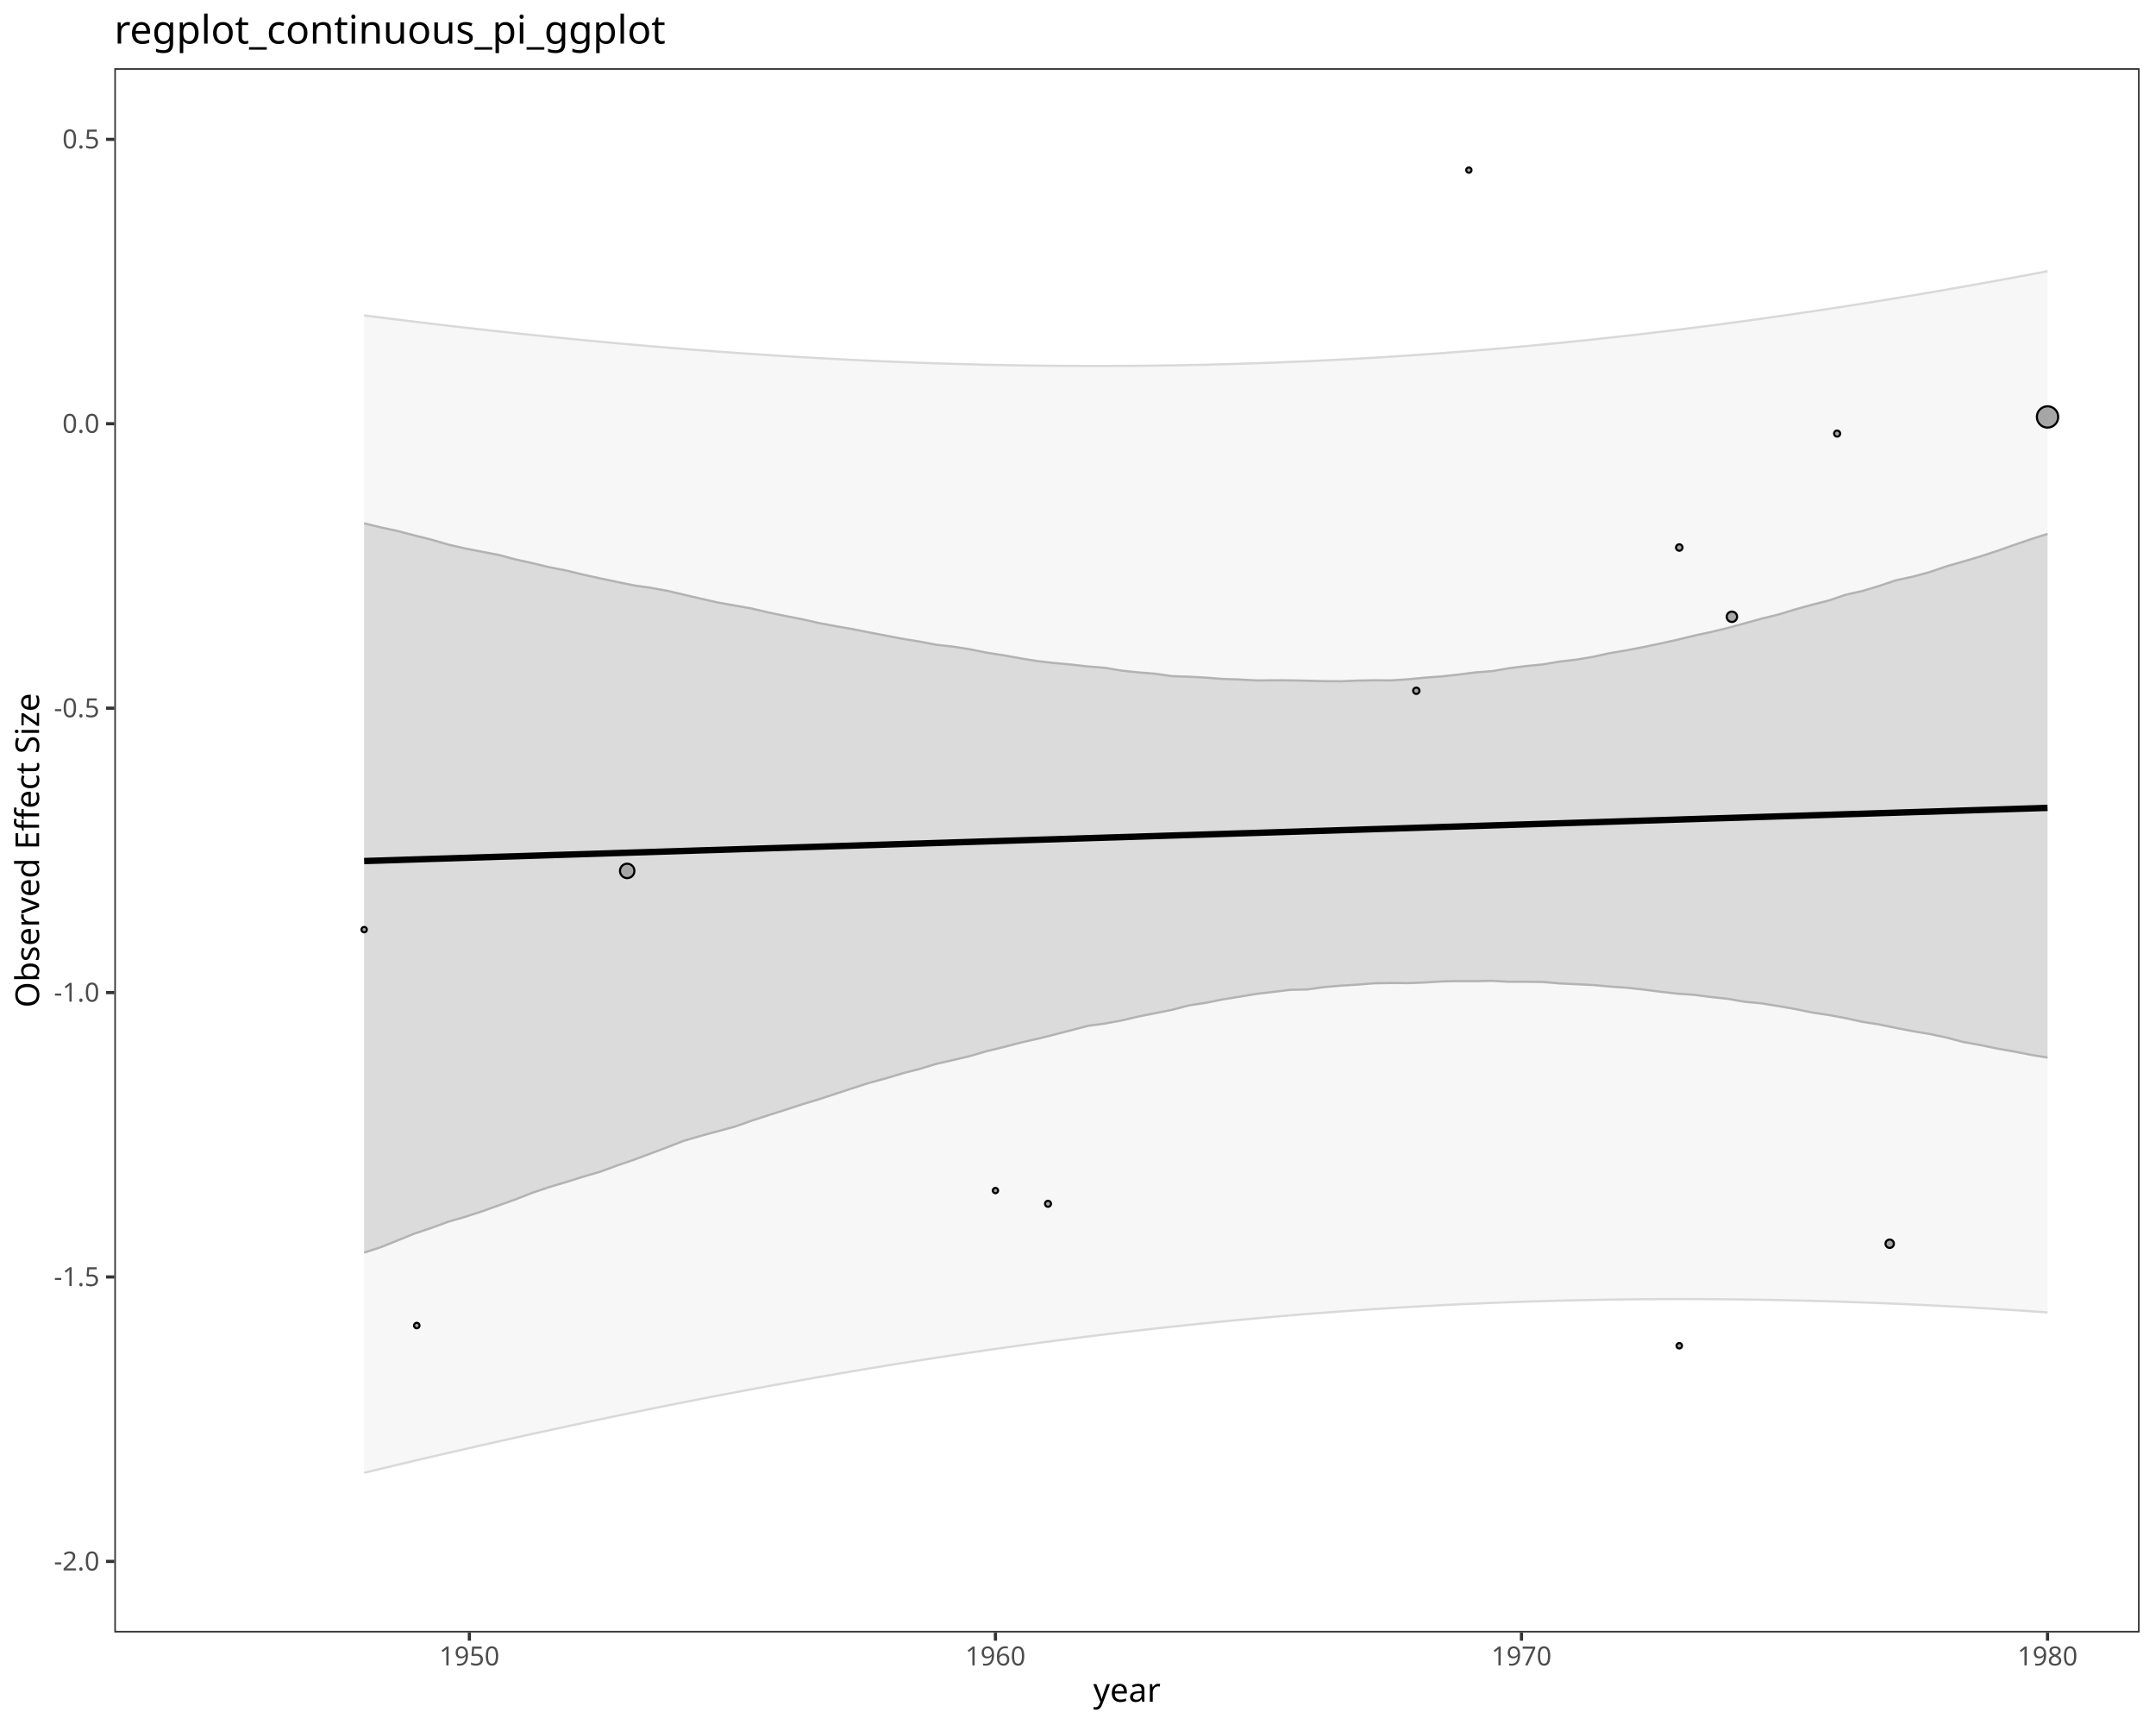
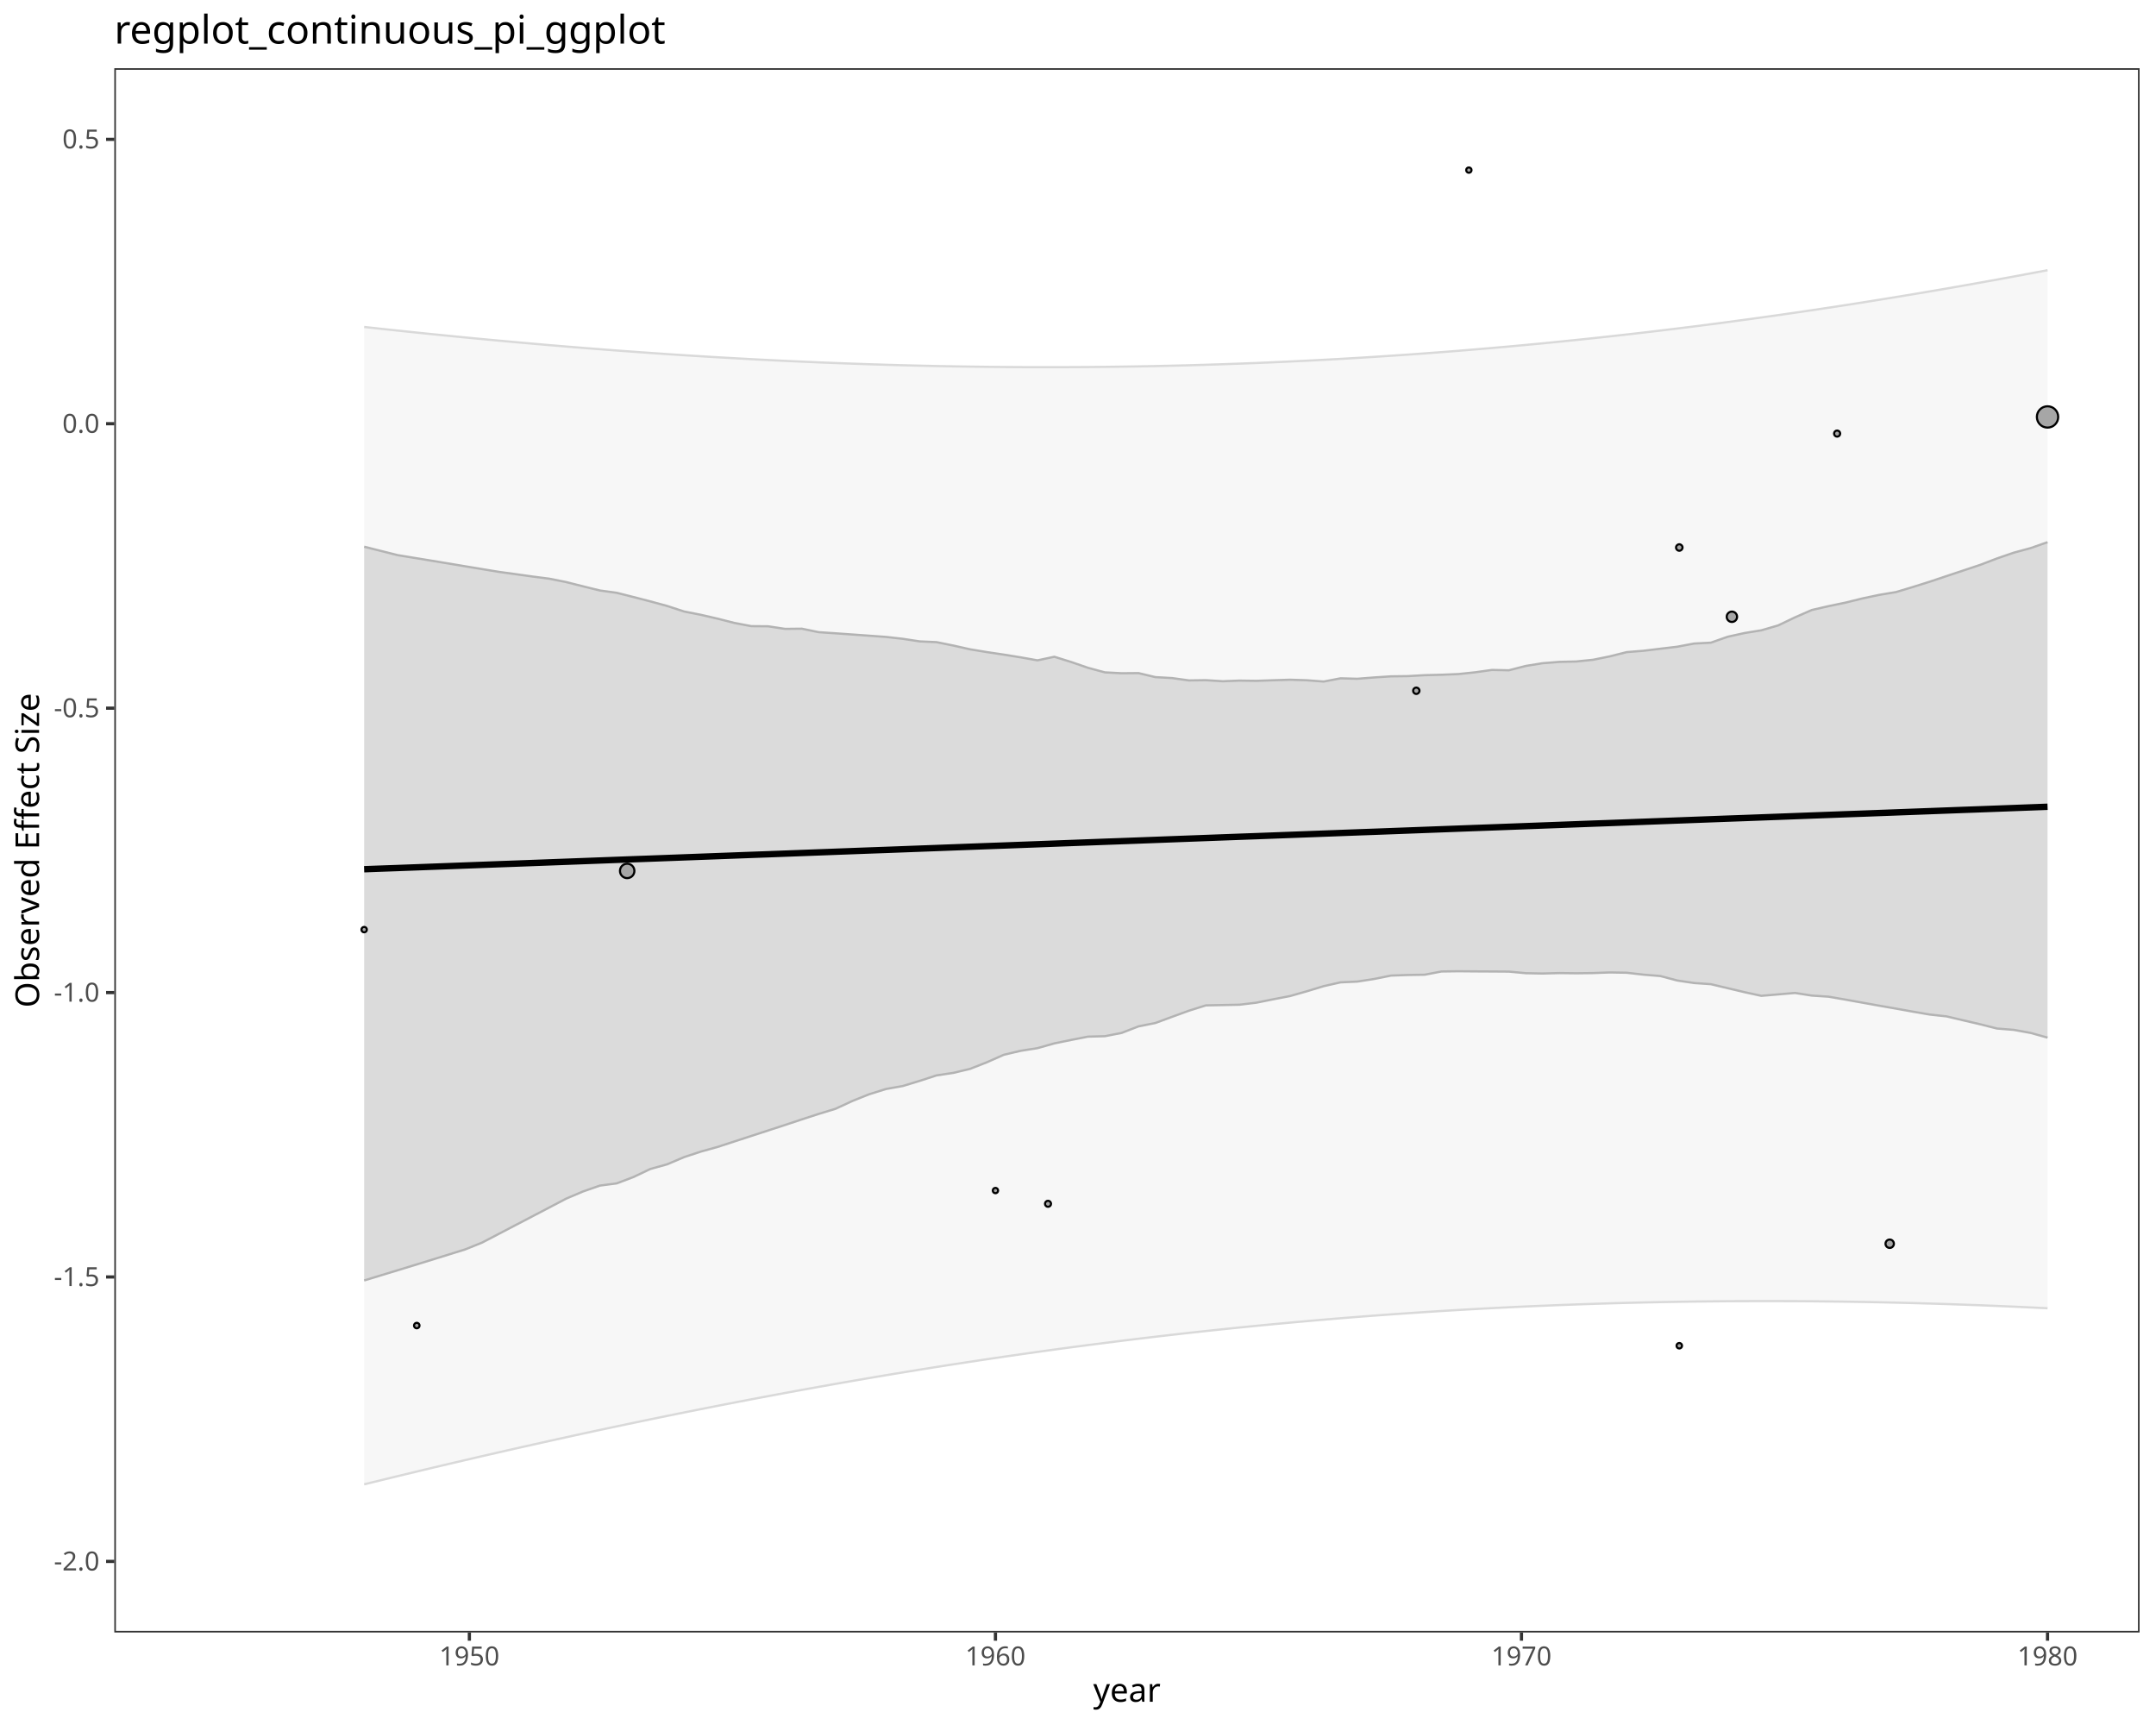
<svg xmlns="http://www.w3.org/2000/svg" class="svglite" data-engine-version="2.0" width="720.00pt" height="576.00pt" viewBox="0 0 720.00 576.00">
  <defs>
    <style type="text/css">
    .svglite line, .svglite polyline, .svglite polygon, .svglite path, .svglite rect, .svglite circle {
      fill: none;
      stroke: #000000;
      stroke-linecap: round;
      stroke-linejoin: round;
      stroke-miterlimit: 10.00;
    }
  </style>
  </defs>
  <rect width="100%" height="100%" style="stroke: none; fill: #FFFFFF;" />
  <defs>
    <clipPath id="cpMC4wMHw3MjAuMDB8MC4wMHw1NzYuMDA=">
      <rect x="0.00" y="0.00" width="720.00" height="576.00" />
    </clipPath>
  </defs>
  <g clip-path="url(#cpMC4wMHw3MjAuMDB8MC4wMHw1NzYuMDA=)">
    <rect x="0.00" y="0.00" width="720.00" height="576.00" style="stroke-width: 1.07; stroke: #FFFFFF; fill: #FFFFFF;" />
  </g>
  <defs>
    <clipPath id="cpMzguMTd8NzE0LjUyfDIyLjc4fDU0NS4xMQ==">
      <rect x="38.17" y="22.78" width="676.35" height="522.33" />
    </clipPath>
  </defs>
  <g clip-path="url(#cpMzguMTd8NzE0LjUyfDIyLjc4fDU0NS4xMQ==)">
    <rect x="38.17" y="22.78" width="676.35" height="522.33" style="stroke-width: 1.07; stroke: none; fill: #FFFFFF;" />
-     <polygon points="121.61,491.79 127.24,490.43 132.86,489.09 138.48,487.76 144.10,486.44 149.72,485.14 155.34,483.84 160.97,482.56 166.59,481.29 172.21,480.04 177.83,478.79 183.45,477.57 189.07,476.35 194.70,475.15 200.32,473.96 205.94,472.78 211.56,471.62 217.18,470.47 222.80,469.34 228.43,468.22 234.05,467.12 239.67,466.03 245.29,464.96 250.91,463.90 256.53,462.86 262.16,461.84 267.78,460.83 273.40,459.83 279.02,458.86 284.64,457.90 290.26,456.95 295.89,456.02 301.51,455.11 307.13,454.22 312.75,453.35 318.37,452.49 323.99,451.65 329.61,450.82 335.24,450.02 340.86,449.23 346.48,448.46 352.10,447.71 357.72,446.98 363.34,446.27 368.97,445.58 374.59,444.90 380.21,444.25 385.83,443.61 391.45,442.99 397.07,442.40 402.70,441.82 408.32,441.26 413.94,440.72 419.56,440.20 425.18,439.70 430.80,439.22 436.43,438.76 442.05,438.33 447.67,437.91 453.29,437.51 458.91,437.13 464.53,436.77 470.16,436.43 475.78,436.12 481.40,435.82 487.02,435.54 492.64,435.29 498.26,435.05 503.89,434.83 509.51,434.64 515.13,434.46 520.75,434.31 526.37,434.17 531.99,434.06 537.61,433.96 543.24,433.89 548.86,433.83 554.48,433.80 560.10,433.78 565.72,433.79 571.34,433.81 576.97,433.86 582.59,433.92 588.21,434.00 593.83,434.10 599.45,434.22 605.07,434.36 610.70,434.52 616.32,434.70 621.94,434.90 627.56,435.11 633.18,435.34 638.80,435.59 644.43,435.86 650.05,436.15 655.67,436.45 661.29,436.77 666.91,437.11 672.53,437.47 678.16,437.84 683.78,438.23 683.78,90.56 678.16,91.63 672.53,92.68 666.91,93.71 661.29,94.72 655.67,95.72 650.05,96.71 644.43,97.68 638.80,98.63 633.18,99.56 627.56,100.48 621.94,101.38 616.32,102.27 610.70,103.13 605.07,103.98 599.45,104.81 593.83,105.62 588.21,106.42 582.59,107.20 576.97,107.96 571.34,108.70 565.72,109.42 560.10,110.12 554.48,110.80 548.86,111.47 543.24,112.12 537.61,112.74 531.99,113.35 526.37,113.94 520.75,114.51 515.13,115.05 509.51,115.58 503.89,116.09 498.26,116.58 492.64,117.05 487.02,117.50 481.40,117.93 475.78,118.33 470.16,118.72 464.53,119.09 458.91,119.44 453.29,119.76 447.67,120.07 442.05,120.35 436.43,120.62 430.80,120.86 425.18,121.09 419.56,121.29 413.94,121.47 408.32,121.64 402.70,121.78 397.07,121.90 391.45,122.00 385.83,122.08 380.21,122.14 374.59,122.18 368.97,122.20 363.34,122.20 357.72,122.18 352.10,122.14 346.48,122.09 340.86,122.01 335.24,121.91 329.61,121.79 323.99,121.65 318.37,121.50 312.75,121.32 307.13,121.13 301.51,120.92 295.89,120.69 290.26,120.44 284.64,120.17 279.02,119.88 273.40,119.58 267.78,119.26 262.16,118.92 256.53,118.56 250.91,118.19 245.29,117.80 239.67,117.39 234.05,116.97 228.43,116.53 222.80,116.07 217.18,115.60 211.56,115.11 205.94,114.61 200.32,114.09 194.70,113.56 189.07,113.01 183.45,112.44 177.83,111.86 172.21,111.27 166.59,110.66 160.97,110.04 155.34,109.41 149.72,108.76 144.10,108.10 138.48,107.42 132.86,106.73 127.24,106.03 121.61,105.32 " style="stroke-width: 1.07; stroke: none; stroke-linecap: butt; fill: #D9D9D9; fill-opacity: 0.20;" />
-     <polyline points="121.61,491.79 127.24,490.43 132.86,489.09 138.48,487.76 144.10,486.44 149.72,485.14 155.34,483.84 160.97,482.56 166.59,481.29 172.21,480.04 177.83,478.79 183.45,477.57 189.07,476.35 194.70,475.15 200.32,473.96 205.94,472.78 211.56,471.62 217.18,470.47 222.80,469.34 228.43,468.22 234.05,467.12 239.67,466.03 245.29,464.96 250.91,463.90 256.53,462.86 262.16,461.84 267.78,460.83 273.40,459.83 279.02,458.86 284.64,457.90 290.26,456.95 295.89,456.02 301.51,455.11 307.13,454.22 312.75,453.35 318.37,452.49 323.99,451.65 329.61,450.82 335.24,450.02 340.86,449.23 346.48,448.46 352.10,447.71 357.72,446.98 363.34,446.27 368.97,445.58 374.59,444.90 380.21,444.25 385.83,443.61 391.45,442.99 397.07,442.40 402.70,441.82 408.32,441.26 413.94,440.72 419.56,440.20 425.18,439.70 430.80,439.22 436.43,438.76 442.05,438.33 447.67,437.91 453.29,437.51 458.91,437.13 464.53,436.77 470.16,436.43 475.78,436.12 481.40,435.82 487.02,435.54 492.64,435.29 498.26,435.05 503.89,434.83 509.51,434.64 515.13,434.46 520.75,434.31 526.37,434.17 531.99,434.06 537.61,433.96 543.24,433.89 548.86,433.83 554.48,433.80 560.10,433.78 565.72,433.79 571.34,433.81 576.97,433.86 582.59,433.92 588.21,434.00 593.83,434.10 599.45,434.22 605.07,434.36 610.70,434.52 616.32,434.70 621.94,434.90 627.56,435.11 633.18,435.34 638.80,435.59 644.43,435.86 650.05,436.15 655.67,436.45 661.29,436.77 666.91,437.11 672.53,437.47 678.16,437.84 683.78,438.23 " style="stroke-width: 0.75; stroke: #D9D9D9; stroke-linecap: butt;" />
-     <polyline points="121.61,105.32 127.24,106.03 132.86,106.73 138.48,107.42 144.10,108.10 149.72,108.76 155.34,109.41 160.97,110.04 166.59,110.66 172.21,111.27 177.83,111.86 183.45,112.44 189.07,113.01 194.70,113.56 200.32,114.09 205.94,114.61 211.56,115.11 217.18,115.60 222.80,116.07 228.43,116.53 234.05,116.97 239.67,117.39 245.29,117.80 250.91,118.19 256.53,118.56 262.16,118.92 267.78,119.26 273.40,119.58 279.02,119.88 284.64,120.17 290.26,120.44 295.89,120.69 301.51,120.92 307.13,121.13 312.75,121.32 318.37,121.50 323.99,121.65 329.61,121.79 335.24,121.91 340.86,122.01 346.48,122.09 352.10,122.14 357.72,122.18 363.34,122.20 368.97,122.20 374.59,122.18 380.21,122.14 385.83,122.08 391.45,122.00 397.07,121.90 402.70,121.78 408.32,121.64 413.94,121.47 419.56,121.29 425.18,121.09 430.80,120.86 436.43,120.62 442.05,120.35 447.67,120.07 453.29,119.76 458.91,119.44 464.53,119.09 470.16,118.72 475.78,118.33 481.40,117.93 487.02,117.50 492.64,117.05 498.26,116.58 503.89,116.09 509.51,115.58 515.13,115.05 520.75,114.51 526.37,113.94 531.99,113.35 537.61,112.74 543.24,112.12 548.86,111.47 554.48,110.80 560.10,110.12 565.72,109.42 571.34,108.70 576.97,107.96 582.59,107.20 588.21,106.42 593.83,105.62 599.45,104.81 605.07,103.98 610.70,103.13 616.32,102.27 621.94,101.38 627.56,100.48 633.18,99.56 638.80,98.63 644.43,97.68 650.05,96.71 655.67,95.72 661.29,94.72 666.91,93.71 672.53,92.68 678.16,91.63 683.78,90.56 " style="stroke-width: 0.75; stroke: #D9D9D9; stroke-linecap: butt;" />
-     <polygon points="121.61,418.26 127.24,416.43 132.86,414.16 138.48,411.89 144.10,410.00 149.72,407.94 155.34,406.32 160.97,404.48 166.59,402.48 172.21,400.47 177.83,398.26 183.45,396.37 189.07,394.70 194.70,392.93 200.32,391.29 205.94,389.23 211.56,387.30 217.18,385.21 222.80,383.09 228.43,380.91 234.05,379.27 239.67,377.75 245.29,376.23 250.91,374.25 256.53,372.41 262.16,370.62 267.78,368.79 273.40,367.09 279.02,365.24 284.64,363.40 290.26,361.58 295.89,360.06 301.51,358.37 307.13,356.93 312.75,355.22 318.37,353.95 323.99,352.61 329.61,350.97 335.24,349.62 340.86,348.13 346.48,346.87 352.10,345.47 357.72,344.01 363.34,342.54 368.97,341.78 374.59,340.74 380.21,339.42 385.83,338.31 391.45,337.19 397.07,335.71 402.70,334.85 408.32,333.72 413.94,332.81 419.56,331.87 425.18,331.21 430.80,330.53 436.43,330.40 442.05,329.63 447.67,329.13 453.29,328.79 458.91,328.33 464.53,328.24 470.16,328.27 475.78,328.07 481.40,327.71 487.02,327.59 492.64,327.61 498.26,327.51 503.89,327.82 509.51,327.81 515.13,327.89 520.75,328.37 526.37,328.64 531.99,328.91 537.61,329.42 543.24,329.81 548.86,330.42 554.48,331.15 560.10,331.79 565.72,332.17 571.34,332.92 576.97,333.50 582.59,334.50 588.21,335.03 593.83,335.94 599.45,336.91 605.07,338.07 610.70,338.92 616.32,339.96 621.94,341.20 627.56,342.08 633.18,343.25 638.80,344.32 644.43,345.26 650.05,346.46 655.67,347.94 661.29,348.95 666.91,350.12 672.53,351.10 678.16,352.22 683.78,353.13 683.78,178.28 678.16,180.06 672.53,182.00 666.91,183.98 661.29,185.82 655.67,187.49 650.05,189.10 644.43,191.02 638.80,192.55 633.18,193.76 627.56,195.66 621.94,197.34 616.32,198.61 610.70,200.52 605.07,201.96 599.45,203.51 593.83,205.22 588.21,206.60 582.59,208.15 576.97,209.69 571.34,211.06 565.72,212.26 560.10,213.64 554.48,214.88 548.86,216.06 543.24,217.14 537.61,218.09 531.99,219.33 526.37,220.27 520.75,220.92 515.13,221.88 509.51,222.42 503.89,223.14 498.26,224.11 492.64,224.54 487.02,225.25 481.40,225.87 475.78,226.28 470.16,226.83 464.53,227.19 458.91,227.16 453.29,227.26 447.67,227.49 442.05,227.44 436.43,227.30 430.80,227.18 425.18,227.16 419.56,227.21 413.94,226.89 408.32,226.71 402.70,226.27 397.07,225.97 391.45,225.78 385.83,224.97 380.21,224.53 374.59,223.93 368.97,222.99 363.34,222.54 357.72,221.91 352.10,221.39 346.48,220.75 340.86,219.84 335.24,218.82 329.61,217.96 323.99,216.82 318.37,215.93 312.75,215.30 307.13,214.23 301.51,213.32 295.89,212.25 290.26,211.17 284.64,210.05 279.02,209.08 273.40,208.02 267.78,206.75 262.16,205.66 256.53,204.49 250.91,203.17 245.29,202.17 239.67,201.18 234.05,199.90 228.43,198.59 222.80,197.27 217.18,196.26 211.56,195.45 205.94,194.29 200.32,193.10 194.70,191.87 189.07,190.50 183.45,189.40 177.83,188.05 172.21,186.81 166.59,185.31 160.97,184.23 155.34,183.14 149.72,181.85 144.10,180.20 138.48,178.81 132.86,177.32 127.24,176.12 121.61,174.75 " style="stroke-width: 1.07; stroke: none; stroke-linecap: butt; fill: #B3B3B3; fill-opacity: 0.40;" />
-     <polyline points="121.61,418.26 127.24,416.43 132.86,414.16 138.48,411.89 144.10,410.00 149.72,407.94 155.34,406.32 160.97,404.48 166.59,402.48 172.21,400.47 177.83,398.26 183.45,396.37 189.07,394.70 194.70,392.93 200.32,391.29 205.94,389.23 211.56,387.30 217.18,385.21 222.80,383.09 228.43,380.91 234.05,379.27 239.67,377.75 245.29,376.23 250.91,374.25 256.53,372.41 262.16,370.62 267.78,368.79 273.40,367.09 279.02,365.24 284.64,363.40 290.26,361.58 295.89,360.06 301.51,358.37 307.13,356.93 312.75,355.22 318.37,353.95 323.99,352.61 329.61,350.97 335.24,349.62 340.86,348.13 346.48,346.87 352.10,345.47 357.72,344.01 363.34,342.54 368.97,341.78 374.59,340.74 380.21,339.42 385.83,338.31 391.45,337.19 397.07,335.71 402.70,334.85 408.32,333.72 413.94,332.81 419.56,331.87 425.18,331.21 430.80,330.53 436.43,330.40 442.05,329.63 447.67,329.13 453.29,328.79 458.91,328.33 464.53,328.24 470.16,328.27 475.78,328.07 481.40,327.71 487.02,327.59 492.64,327.61 498.26,327.51 503.89,327.82 509.51,327.81 515.13,327.89 520.75,328.37 526.37,328.64 531.99,328.91 537.61,329.42 543.24,329.81 548.86,330.42 554.48,331.15 560.10,331.79 565.72,332.17 571.34,332.92 576.97,333.50 582.59,334.50 588.21,335.03 593.83,335.94 599.45,336.91 605.07,338.07 610.70,338.92 616.32,339.96 621.94,341.20 627.56,342.08 633.18,343.25 638.80,344.32 644.43,345.26 650.05,346.46 655.67,347.94 661.29,348.95 666.91,350.12 672.53,351.10 678.16,352.22 683.78,353.13 " style="stroke-width: 0.75; stroke: #B3B3B3; stroke-linecap: butt;" />
-     <polyline points="121.61,174.75 127.24,176.12 132.86,177.32 138.48,178.81 144.10,180.20 149.72,181.85 155.34,183.14 160.97,184.23 166.59,185.31 172.21,186.81 177.83,188.05 183.45,189.40 189.07,190.50 194.70,191.87 200.32,193.10 205.94,194.29 211.56,195.45 217.18,196.26 222.80,197.27 228.43,198.59 234.05,199.90 239.67,201.18 245.29,202.17 250.91,203.17 256.53,204.49 262.16,205.66 267.78,206.75 273.40,208.02 279.02,209.08 284.64,210.05 290.26,211.17 295.89,212.25 301.51,213.32 307.13,214.23 312.75,215.30 318.37,215.93 323.99,216.82 329.61,217.96 335.24,218.82 340.86,219.84 346.48,220.75 352.10,221.39 357.72,221.91 363.34,222.54 368.97,222.99 374.59,223.93 380.21,224.53 385.83,224.97 391.45,225.78 397.07,225.97 402.70,226.27 408.32,226.71 413.94,226.89 419.56,227.21 425.18,227.16 430.80,227.18 436.43,227.30 442.05,227.44 447.67,227.49 453.29,227.26 458.91,227.16 464.53,227.19 470.16,226.83 475.78,226.28 481.40,225.87 487.02,225.25 492.64,224.54 498.26,224.11 503.89,223.14 509.51,222.42 515.13,221.88 520.75,220.92 526.37,220.27 531.99,219.33 537.61,218.09 543.24,217.14 548.86,216.06 554.48,214.88 560.10,213.64 565.72,212.26 571.34,211.06 576.97,209.69 582.59,208.15 588.21,206.60 593.83,205.22 599.45,203.51 605.07,201.96 610.70,200.52 616.32,198.61 621.94,197.34 627.56,195.66 633.18,193.76 638.80,192.55 644.43,191.02 650.05,189.10 655.67,187.49 661.29,185.82 666.91,183.98 672.53,182.00 678.16,180.06 683.78,178.28 " style="stroke-width: 0.75; stroke: #B3B3B3; stroke-linecap: butt;" />
-     <polyline points="121.61,287.51 127.24,287.34 132.86,287.16 138.48,286.98 144.10,286.80 149.72,286.63 155.34,286.45 160.97,286.27 166.59,286.09 172.21,285.92 177.83,285.74 183.45,285.56 189.07,285.38 194.70,285.21 200.32,285.03 205.94,284.85 211.56,284.67 217.18,284.50 222.80,284.32 228.43,284.14 234.05,283.96 239.67,283.79 245.29,283.61 250.91,283.43 256.53,283.25 262.16,283.08 267.78,282.90 273.40,282.72 279.02,282.54 284.64,282.37 290.26,282.19 295.89,282.01 301.51,281.83 307.13,281.66 312.75,281.48 318.37,281.30 323.99,281.12 329.61,280.95 335.24,280.77 340.86,280.59 346.48,280.41 352.10,280.24 357.72,280.06 363.34,279.88 368.97,279.70 374.59,279.53 380.21,279.35 385.83,279.17 391.45,278.99 397.07,278.82 402.70,278.64 408.32,278.46 413.94,278.28 419.56,278.11 425.18,277.93 430.80,277.75 436.43,277.57 442.05,277.40 447.67,277.22 453.29,277.04 458.91,276.86 464.53,276.69 470.16,276.51 475.78,276.33 481.40,276.15 487.02,275.98 492.64,275.80 498.26,275.62 503.89,275.44 509.51,275.27 515.13,275.09 520.75,274.91 526.37,274.73 531.99,274.56 537.61,274.38 543.24,274.20 548.86,274.02 554.48,273.85 560.10,273.67 565.72,273.49 571.34,273.31 576.97,273.14 582.59,272.96 588.21,272.78 593.83,272.60 599.45,272.43 605.07,272.25 610.70,272.07 616.32,271.89 621.94,271.72 627.56,271.54 633.18,271.36 638.80,271.18 644.43,271.01 650.05,270.83 655.67,270.65 661.29,270.47 666.91,270.30 672.53,270.12 678.16,269.94 683.78,269.76 " style="stroke-width: 2.13; stroke-linecap: butt;" />
+     <polygon points="121.61,495.64 127.24,494.26 132.86,492.89 138.48,491.54 144.10,490.19 149.72,488.86 155.34,487.55 160.97,486.24 166.59,484.95 172.21,483.67 177.83,482.41 183.45,481.16 189.07,479.92 194.70,478.69 200.32,477.48 205.94,476.29 211.56,475.11 217.18,473.94 222.80,472.79 228.43,471.65 234.05,470.53 239.67,469.42 245.29,468.33 250.91,467.25 256.53,466.19 262.16,465.14 267.78,464.11 273.40,463.10 279.02,462.10 284.64,461.12 290.26,460.15 295.89,459.20 301.51,458.27 307.13,457.35 312.75,456.45 318.37,455.57 323.99,454.71 329.61,453.86 335.24,453.03 340.86,452.22 346.48,451.42 352.10,450.64 357.72,449.88 363.34,449.14 368.97,448.42 374.59,447.71 380.21,447.02 385.83,446.35 391.45,445.70 397.07,445.06 402.70,444.45 408.32,443.85 413.94,443.27 419.56,442.71 425.18,442.17 430.80,441.65 436.43,441.14 442.05,440.65 447.67,440.18 453.29,439.73 458.91,439.30 464.53,438.89 470.16,438.50 475.78,438.12 481.40,437.76 487.02,437.42 492.64,437.10 498.26,436.80 503.89,436.52 509.51,436.25 515.13,436.01 520.75,435.78 526.37,435.57 531.99,435.38 537.61,435.20 543.24,435.05 548.86,434.91 554.48,434.79 560.10,434.69 565.72,434.60 571.34,434.54 576.97,434.49 582.59,434.46 588.21,434.45 593.83,434.45 599.45,434.47 605.07,434.51 610.70,434.57 616.32,434.64 621.94,434.73 627.56,434.84 633.18,434.97 638.80,435.11 644.43,435.27 650.05,435.44 655.67,435.64 661.29,435.84 666.91,436.07 672.53,436.31 678.16,436.57 683.78,436.84 683.78,90.22 678.16,91.28 672.53,92.33 666.91,93.36 661.29,94.37 655.67,95.37 650.05,96.35 644.43,97.31 638.80,98.26 633.18,99.19 627.56,100.10 621.94,101.00 616.32,101.88 610.70,102.74 605.07,103.59 599.45,104.41 593.83,105.22 588.21,106.01 582.59,106.78 576.97,107.54 571.34,108.28 565.72,109.00 560.10,109.70 554.48,110.38 548.86,111.05 543.24,111.69 537.61,112.32 531.99,112.93 526.37,113.52 520.75,114.09 515.13,114.65 509.51,115.18 503.89,115.70 498.26,116.20 492.64,116.67 487.02,117.14 481.40,117.58 475.78,118.00 470.16,118.41 464.53,118.79 458.91,119.16 453.29,119.51 447.67,119.84 442.05,120.15 436.43,120.44 430.80,120.71 425.18,120.97 419.56,121.21 413.94,121.42 408.32,121.62 402.70,121.80 397.07,121.97 391.45,122.11 385.83,122.24 380.21,122.34 374.59,122.43 368.97,122.50 363.34,122.56 357.72,122.59 352.10,122.61 346.48,122.61 340.86,122.59 335.24,122.55 329.61,122.49 323.99,122.42 318.37,122.33 312.75,122.23 307.13,122.10 301.51,121.96 295.89,121.80 290.26,121.62 284.64,121.43 279.02,121.22 273.40,121.00 267.78,120.75 262.16,120.50 256.53,120.22 250.91,119.93 245.29,119.62 239.67,119.30 234.05,118.96 228.43,118.61 222.80,118.24 217.18,117.85 211.56,117.45 205.94,117.04 200.32,116.61 194.70,116.17 189.07,115.71 183.45,115.24 177.83,114.75 172.21,114.25 166.59,113.74 160.97,113.22 155.34,112.68 149.72,112.12 144.10,111.56 138.48,110.98 132.86,110.39 127.24,109.79 121.61,109.17 " style="stroke-width: 1.07; stroke: none; stroke-linecap: butt; fill: #D9D9D9; fill-opacity: 0.20;" />
+     <polyline points="121.61,495.64 127.24,494.26 132.86,492.89 138.48,491.54 144.10,490.19 149.72,488.86 155.34,487.55 160.97,486.24 166.59,484.95 172.21,483.67 177.83,482.41 183.45,481.16 189.07,479.92 194.70,478.69 200.32,477.48 205.94,476.29 211.56,475.11 217.18,473.94 222.80,472.79 228.43,471.65 234.05,470.53 239.67,469.42 245.29,468.33 250.91,467.25 256.53,466.19 262.16,465.14 267.78,464.11 273.40,463.10 279.02,462.10 284.64,461.12 290.26,460.15 295.89,459.20 301.51,458.27 307.13,457.35 312.75,456.45 318.37,455.57 323.99,454.71 329.61,453.86 335.24,453.03 340.86,452.22 346.48,451.42 352.10,450.64 357.72,449.88 363.34,449.14 368.97,448.42 374.59,447.71 380.21,447.02 385.83,446.35 391.45,445.70 397.07,445.06 402.70,444.45 408.32,443.85 413.94,443.27 419.56,442.71 425.18,442.17 430.80,441.65 436.43,441.14 442.05,440.65 447.67,440.18 453.29,439.73 458.91,439.30 464.53,438.89 470.16,438.50 475.78,438.12 481.40,437.76 487.02,437.42 492.64,437.10 498.26,436.80 503.89,436.52 509.51,436.25 515.13,436.01 520.75,435.78 526.37,435.57 531.99,435.38 537.61,435.20 543.24,435.05 548.86,434.91 554.48,434.79 560.10,434.69 565.72,434.60 571.34,434.54 576.97,434.49 582.59,434.46 588.21,434.45 593.83,434.45 599.45,434.47 605.07,434.51 610.70,434.57 616.32,434.64 621.94,434.73 627.56,434.84 633.18,434.97 638.80,435.11 644.43,435.27 650.05,435.44 655.67,435.64 661.29,435.84 666.91,436.07 672.53,436.31 678.16,436.57 683.78,436.84 " style="stroke-width: 0.75; stroke: #D9D9D9; stroke-linecap: butt;" />
+     <polyline points="121.61,109.17 127.24,109.79 132.86,110.39 138.48,110.98 144.10,111.56 149.72,112.12 155.34,112.68 160.97,113.22 166.59,113.74 172.21,114.25 177.83,114.75 183.45,115.24 189.07,115.71 194.70,116.17 200.32,116.61 205.94,117.04 211.56,117.45 217.18,117.85 222.80,118.24 228.43,118.61 234.05,118.96 239.67,119.30 245.29,119.62 250.91,119.93 256.53,120.22 262.16,120.50 267.78,120.75 273.40,121.00 279.02,121.22 284.64,121.43 290.26,121.62 295.89,121.80 301.51,121.96 307.13,122.10 312.75,122.23 318.37,122.33 323.99,122.42 329.61,122.49 335.24,122.55 340.86,122.59 346.48,122.61 352.10,122.61 357.72,122.59 363.34,122.56 368.97,122.50 374.59,122.43 380.21,122.34 385.83,122.24 391.45,122.11 397.07,121.97 402.70,121.80 408.32,121.62 413.94,121.42 419.56,121.21 425.18,120.97 430.80,120.71 436.43,120.44 442.05,120.15 447.67,119.84 453.29,119.51 458.91,119.16 464.53,118.79 470.16,118.41 475.78,118.00 481.40,117.58 487.02,117.14 492.64,116.67 498.26,116.20 503.89,115.70 509.51,115.18 515.13,114.65 520.75,114.09 526.37,113.52 531.99,112.93 537.61,112.32 543.24,111.69 548.86,111.05 554.48,110.38 560.10,109.70 565.72,109.00 571.34,108.28 576.97,107.54 582.59,106.78 588.21,106.01 593.83,105.22 599.45,104.41 605.07,103.59 610.70,102.74 616.32,101.88 621.94,101.00 627.56,100.10 633.18,99.19 638.80,98.26 644.43,97.31 650.05,96.35 655.67,95.37 661.29,94.37 666.91,93.36 672.53,92.33 678.16,91.28 683.78,90.22 " style="stroke-width: 0.75; stroke: #D9D9D9; stroke-linecap: butt;" />
+     <polygon points="121.61,427.57 127.24,425.85 132.86,424.14 138.48,422.42 144.10,420.69 149.72,418.95 155.34,417.20 160.97,414.93 166.59,412.00 172.21,409.06 177.83,406.13 183.45,403.19 189.07,400.24 194.70,397.85 200.32,395.89 205.94,395.15 211.56,393.02 217.18,390.34 222.80,388.78 228.43,386.39 234.05,384.53 239.67,382.97 245.29,381.14 250.91,379.31 256.53,377.48 262.16,375.65 267.78,373.78 273.40,371.96 279.02,370.24 284.64,367.64 290.26,365.39 295.89,363.63 301.51,362.63 307.13,360.92 312.75,359.09 318.37,358.25 323.99,356.90 329.61,354.69 335.24,352.20 340.86,350.88 346.48,349.99 352.10,348.40 357.72,347.25 363.34,346.15 368.97,346.00 374.59,344.90 380.21,342.72 385.83,341.59 391.45,339.52 397.07,337.48 402.70,335.71 408.32,335.60 413.94,335.49 419.56,334.81 425.18,333.68 430.80,332.60 436.43,331.00 442.05,329.29 447.67,328.02 453.29,327.76 458.91,326.89 464.53,325.76 470.16,325.56 475.78,325.47 481.40,324.39 487.02,324.31 492.64,324.36 498.26,324.39 503.89,324.43 509.51,324.96 515.13,325.07 520.75,324.92 526.37,324.99 531.99,324.92 537.61,324.71 543.24,324.81 548.86,325.45 554.48,325.91 560.10,327.40 565.72,328.24 571.34,328.63 576.97,329.97 582.59,331.30 588.21,332.52 593.83,332.04 599.45,331.56 605.07,332.44 610.70,332.81 616.32,333.79 621.94,334.80 627.56,335.81 633.18,336.79 638.80,337.80 644.43,338.77 650.05,339.38 655.67,340.71 661.29,342.02 666.91,343.44 672.53,343.89 678.16,344.91 683.78,346.48 683.78,181.04 678.16,183.01 672.53,184.54 666.91,186.47 661.29,188.62 655.67,190.49 650.05,192.36 644.43,194.24 638.80,196.01 633.18,197.70 627.56,198.64 621.94,199.83 616.32,201.22 610.70,202.39 605.07,203.68 599.45,206.14 593.83,208.83 588.21,210.47 582.59,211.38 576.97,212.62 571.34,214.60 565.72,214.89 560.10,215.95 554.48,216.62 548.86,217.30 543.24,217.75 537.61,219.17 531.99,220.31 526.37,220.88 520.75,221.01 515.13,221.46 509.51,222.37 503.89,223.82 498.26,223.70 492.64,224.49 487.02,225.08 481.40,225.31 475.78,225.45 470.16,225.77 464.53,225.84 458.91,226.21 453.29,226.65 447.67,226.50 442.05,227.58 436.43,227.15 430.80,226.97 425.18,227.15 419.56,227.34 413.94,227.26 408.32,227.48 402.70,227.12 397.07,227.20 391.45,226.42 385.83,226.10 380.21,224.76 374.59,224.81 368.97,224.51 363.34,222.99 357.72,221.05 352.10,219.30 346.48,220.50 340.86,219.50 335.24,218.59 329.61,217.75 323.99,216.82 318.37,215.56 312.75,214.42 307.13,214.17 301.51,213.31 295.89,212.68 290.26,212.27 284.64,211.87 279.02,211.47 273.40,211.09 267.78,209.93 262.16,209.99 256.53,209.13 250.91,209.08 245.29,208.02 239.67,206.59 234.05,205.29 228.43,204.18 222.80,202.34 217.18,200.81 211.56,199.36 205.94,197.94 200.32,197.17 194.70,195.78 189.07,194.36 183.45,193.24 177.83,192.51 172.21,191.72 166.59,190.95 160.97,190.02 155.34,189.09 149.72,188.15 144.10,187.22 138.48,186.30 132.86,185.38 127.24,183.97 121.61,182.55 " style="stroke-width: 1.07; stroke: none; stroke-linecap: butt; fill: #B3B3B3; fill-opacity: 0.40;" />
+     <polyline points="121.61,427.57 127.24,425.85 132.86,424.14 138.48,422.42 144.10,420.69 149.72,418.95 155.34,417.20 160.97,414.93 166.59,412.00 172.21,409.06 177.83,406.13 183.45,403.19 189.07,400.24 194.70,397.85 200.32,395.89 205.94,395.15 211.56,393.02 217.18,390.34 222.80,388.78 228.43,386.39 234.05,384.53 239.67,382.97 245.29,381.14 250.91,379.31 256.53,377.48 262.16,375.65 267.78,373.78 273.40,371.96 279.02,370.24 284.64,367.64 290.26,365.39 295.89,363.63 301.51,362.63 307.13,360.92 312.75,359.09 318.37,358.25 323.99,356.90 329.61,354.69 335.24,352.20 340.86,350.88 346.48,349.99 352.10,348.40 357.72,347.25 363.34,346.15 368.97,346.00 374.59,344.90 380.21,342.72 385.83,341.59 391.45,339.52 397.07,337.48 402.70,335.71 408.32,335.60 413.94,335.49 419.56,334.81 425.18,333.68 430.80,332.60 436.43,331.00 442.05,329.29 447.67,328.02 453.29,327.76 458.91,326.89 464.53,325.76 470.16,325.56 475.78,325.47 481.40,324.39 487.02,324.31 492.64,324.36 498.26,324.39 503.89,324.43 509.51,324.96 515.13,325.07 520.75,324.92 526.37,324.99 531.99,324.92 537.61,324.71 543.24,324.81 548.86,325.45 554.48,325.91 560.10,327.40 565.72,328.24 571.34,328.63 576.97,329.97 582.59,331.30 588.21,332.52 593.83,332.04 599.45,331.56 605.07,332.44 610.70,332.81 616.32,333.79 621.94,334.80 627.56,335.81 633.18,336.79 638.80,337.80 644.43,338.77 650.05,339.38 655.67,340.71 661.29,342.02 666.91,343.44 672.53,343.89 678.16,344.91 683.78,346.48 " style="stroke-width: 0.75; stroke: #B3B3B3; stroke-linecap: butt;" />
+     <polyline points="121.61,182.55 127.24,183.97 132.86,185.38 138.48,186.30 144.10,187.22 149.72,188.15 155.34,189.09 160.97,190.02 166.59,190.95 172.21,191.72 177.83,192.51 183.45,193.24 189.07,194.36 194.70,195.78 200.32,197.17 205.94,197.94 211.56,199.36 217.18,200.81 222.80,202.34 228.43,204.18 234.05,205.29 239.67,206.59 245.29,208.02 250.91,209.08 256.53,209.13 262.16,209.99 267.78,209.93 273.40,211.09 279.02,211.47 284.64,211.87 290.26,212.27 295.89,212.68 301.51,213.31 307.13,214.17 312.75,214.42 318.37,215.56 323.99,216.82 329.61,217.75 335.24,218.59 340.86,219.50 346.48,220.50 352.10,219.30 357.72,221.05 363.34,222.99 368.97,224.51 374.59,224.81 380.21,224.76 385.83,226.10 391.45,226.42 397.07,227.20 402.70,227.12 408.32,227.48 413.94,227.26 419.56,227.34 425.18,227.15 430.80,226.97 436.43,227.15 442.05,227.58 447.67,226.50 453.29,226.65 458.91,226.21 464.53,225.84 470.16,225.77 475.78,225.45 481.40,225.31 487.02,225.08 492.64,224.49 498.26,223.70 503.89,223.82 509.51,222.37 515.13,221.46 520.75,221.01 526.37,220.88 531.99,220.31 537.61,219.17 543.24,217.75 548.86,217.30 554.48,216.62 560.10,215.95 565.72,214.89 571.34,214.60 576.97,212.62 582.59,211.38 588.21,210.47 593.83,208.83 599.45,206.14 605.07,203.68 610.70,202.39 616.32,201.22 621.94,199.83 627.56,198.64 633.18,197.70 638.80,196.01 644.43,194.24 650.05,192.36 655.67,190.49 661.29,188.62 666.91,186.47 672.53,184.54 678.16,183.01 683.78,181.04 " style="stroke-width: 0.75; stroke: #B3B3B3; stroke-linecap: butt;" />
+     <polyline points="121.61,290.25 127.24,290.04 132.86,289.84 138.48,289.63 144.10,289.42 149.72,289.21 155.34,289.00 160.97,288.79 166.59,288.58 172.21,288.38 177.83,288.17 183.45,287.96 189.07,287.75 194.70,287.54 200.32,287.33 205.94,287.12 211.56,286.91 217.18,286.71 222.80,286.50 228.43,286.29 234.05,286.08 239.67,285.87 245.29,285.66 250.91,285.45 256.53,285.25 262.16,285.04 267.78,284.83 273.40,284.62 279.02,284.41 284.64,284.20 290.26,283.99 295.89,283.79 301.51,283.58 307.13,283.37 312.75,283.16 318.37,282.95 323.99,282.74 329.61,282.53 335.24,282.33 340.86,282.12 346.48,281.91 352.10,281.70 357.72,281.49 363.34,281.28 368.97,281.07 374.59,280.87 380.21,280.66 385.83,280.45 391.45,280.24 397.07,280.03 402.70,279.82 408.32,279.61 413.94,279.40 419.56,279.20 425.18,278.99 430.80,278.78 436.43,278.57 442.05,278.36 447.67,278.15 453.29,277.94 458.91,277.74 464.53,277.53 470.16,277.32 475.78,277.11 481.40,276.90 487.02,276.69 492.64,276.48 498.26,276.28 503.89,276.07 509.51,275.86 515.13,275.65 520.75,275.44 526.37,275.23 531.99,275.02 537.61,274.82 543.24,274.61 548.86,274.40 554.48,274.19 560.10,273.98 565.72,273.77 571.34,273.56 576.97,273.35 582.59,273.15 588.21,272.94 593.83,272.73 599.45,272.52 605.07,272.31 610.70,272.10 616.32,271.89 621.94,271.69 627.56,271.48 633.18,271.27 638.80,271.06 644.43,270.85 650.05,270.64 655.67,270.43 661.29,270.23 666.91,270.02 672.53,269.81 678.16,269.60 683.78,269.39 " style="stroke-width: 2.13; stroke-linecap: butt;" />
    <circle cx="121.61" cy="310.41" r="0.90" style="stroke-width: 0.71; fill: #A6A6A6;" />
    <circle cx="139.18" cy="442.62" r="0.92" style="stroke-width: 0.71; fill: #A6A6A6;" />
    <circle cx="332.43" cy="397.54" r="0.89" style="stroke-width: 0.71; fill: #A6A6A6;" />
    <circle cx="631.07" cy="415.30" r="1.40" style="stroke-width: 0.71; fill: #A6A6A6;" />
    <circle cx="560.80" cy="182.82" r="1.08" style="stroke-width: 0.71; fill: #A6A6A6;" />
    <circle cx="209.45" cy="290.81" r="2.41" style="stroke-width: 0.71; fill: #A6A6A6;" />
    <circle cx="560.80" cy="449.36" r="0.92" style="stroke-width: 0.71; fill: #A6A6A6;" />
    <circle cx="683.78" cy="139.22" r="3.56" style="stroke-width: 0.71; fill: #A6A6A6;" />
    <circle cx="472.97" cy="230.65" r="1.06" style="stroke-width: 0.71; fill: #A6A6A6;" />
    <circle cx="349.99" cy="401.96" r="1.01" style="stroke-width: 0.71; fill: #A6A6A6;" />
    <circle cx="578.37" cy="205.95" r="1.73" style="stroke-width: 0.71; fill: #A6A6A6;" />
    <circle cx="490.53" cy="56.80" r="0.89" style="stroke-width: 0.71; fill: #A6A6A6;" />
    <circle cx="613.51" cy="144.78" r="1.02" style="stroke-width: 0.71; fill: #A6A6A6;" />
    <rect x="38.17" y="22.78" width="676.35" height="522.33" style="stroke-width: 1.07; stroke: #333333;" />
  </g>
  <g clip-path="url(#cpMC4wMHw3MjAuMDB8MC4wMHw1NzYuMDA=)">
    <text x="33.24" y="524.40" text-anchor="end" style="font-size: 8.80px; fill: #4D4D4D; font-family: sans;" textLength="15.16px" lengthAdjust="spacingAndGlyphs">-2.0</text>
    <text x="33.24" y="429.43" text-anchor="end" style="font-size: 8.80px; fill: #4D4D4D; font-family: sans;" textLength="15.16px" lengthAdjust="spacingAndGlyphs">-1.5</text>
    <text x="33.24" y="334.46" text-anchor="end" style="font-size: 8.80px; fill: #4D4D4D; font-family: sans;" textLength="15.16px" lengthAdjust="spacingAndGlyphs">-1.0</text>
    <text x="33.24" y="239.49" text-anchor="end" style="font-size: 8.80px; fill: #4D4D4D; font-family: sans;" textLength="15.16px" lengthAdjust="spacingAndGlyphs">-0.5</text>
    <text x="33.24" y="144.52" text-anchor="end" style="font-size: 8.80px; fill: #4D4D4D; font-family: sans;" textLength="12.23px" lengthAdjust="spacingAndGlyphs">0.0</text>
    <text x="33.24" y="49.55" text-anchor="end" style="font-size: 8.80px; fill: #4D4D4D; font-family: sans;" textLength="12.23px" lengthAdjust="spacingAndGlyphs">0.5</text>
    <polyline points="35.43,521.37 38.17,521.37 " style="stroke-width: 1.07; stroke: #333333; stroke-linecap: butt;" />
    <polyline points="35.43,426.40 38.17,426.40 " style="stroke-width: 1.07; stroke: #333333; stroke-linecap: butt;" />
    <polyline points="35.43,331.43 38.17,331.43 " style="stroke-width: 1.07; stroke: #333333; stroke-linecap: butt;" />
    <polyline points="35.43,236.46 38.17,236.46 " style="stroke-width: 1.07; stroke: #333333; stroke-linecap: butt;" />
    <polyline points="35.43,141.49 38.17,141.49 " style="stroke-width: 1.07; stroke: #333333; stroke-linecap: butt;" />
    <polyline points="35.43,46.53 38.17,46.53 " style="stroke-width: 1.07; stroke: #333333; stroke-linecap: butt;" />
    <polyline points="156.75,547.85 156.75,545.11 " style="stroke-width: 1.07; stroke: #333333; stroke-linecap: butt;" />
    <polyline points="332.43,547.85 332.43,545.11 " style="stroke-width: 1.07; stroke: #333333; stroke-linecap: butt;" />
    <polyline points="508.10,547.85 508.10,545.11 " style="stroke-width: 1.07; stroke: #333333; stroke-linecap: butt;" />
    <polyline points="683.78,547.85 683.78,545.11 " style="stroke-width: 1.07; stroke: #333333; stroke-linecap: butt;" />
    <text x="156.75" y="556.10" text-anchor="middle" style="font-size: 8.80px; fill: #4D4D4D; font-family: sans;" textLength="19.58px" lengthAdjust="spacingAndGlyphs">1950</text>
    <text x="332.43" y="556.10" text-anchor="middle" style="font-size: 8.80px; fill: #4D4D4D; font-family: sans;" textLength="19.58px" lengthAdjust="spacingAndGlyphs">1960</text>
    <text x="508.10" y="556.10" text-anchor="middle" style="font-size: 8.80px; fill: #4D4D4D; font-family: sans;" textLength="19.58px" lengthAdjust="spacingAndGlyphs">1970</text>
    <text x="683.78" y="556.10" text-anchor="middle" style="font-size: 8.80px; fill: #4D4D4D; font-family: sans;" textLength="19.58px" lengthAdjust="spacingAndGlyphs">1980</text>
    <text x="376.34" y="568.24" text-anchor="middle" style="font-size: 11.00px; font-family: sans;" textLength="21.40px" lengthAdjust="spacingAndGlyphs">year</text>
    <text transform="translate(13.05,283.95) rotate(-90)" text-anchor="middle" style="font-size: 11.00px; font-family: sans;" textLength="103.35px" lengthAdjust="spacingAndGlyphs">Observed Effect Size</text>
    <text x="38.17" y="14.56" style="font-size: 13.20px; font-family: sans;" textLength="172.48px" lengthAdjust="spacingAndGlyphs">regplot_continuous_pi_ggplot</text>
  </g>
</svg>
